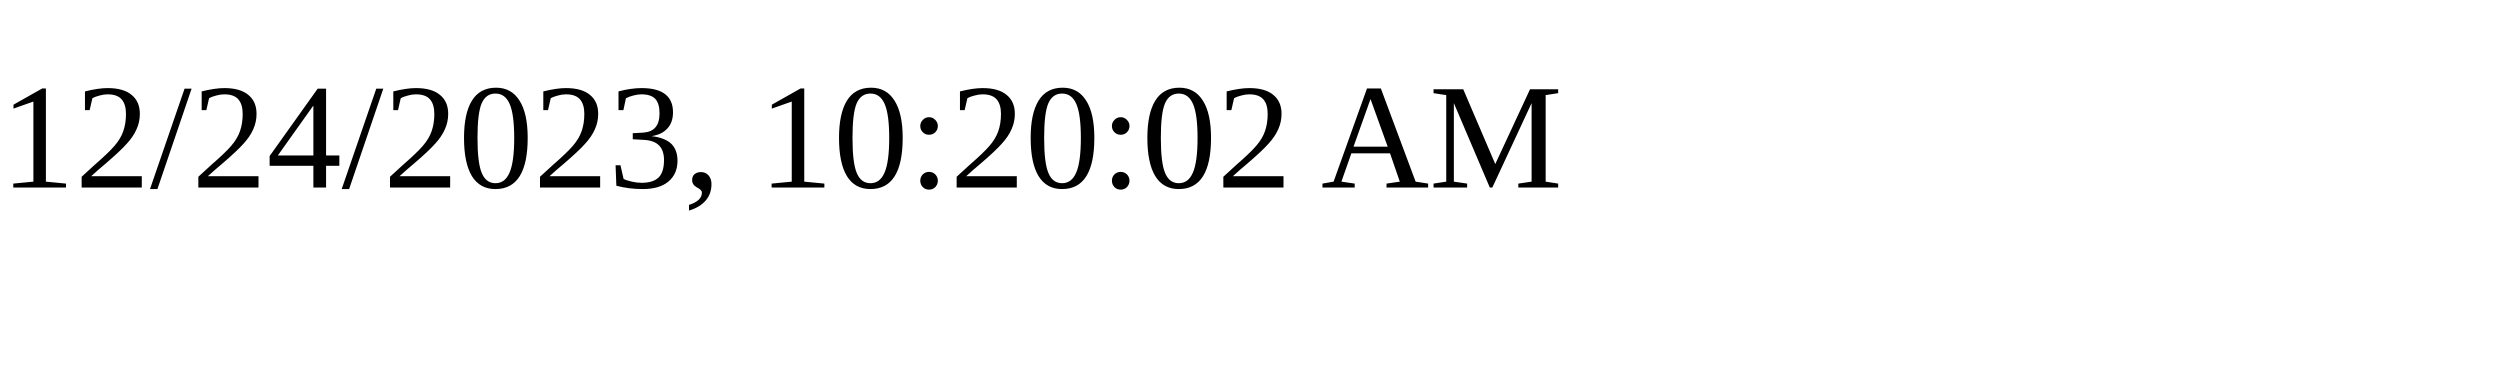
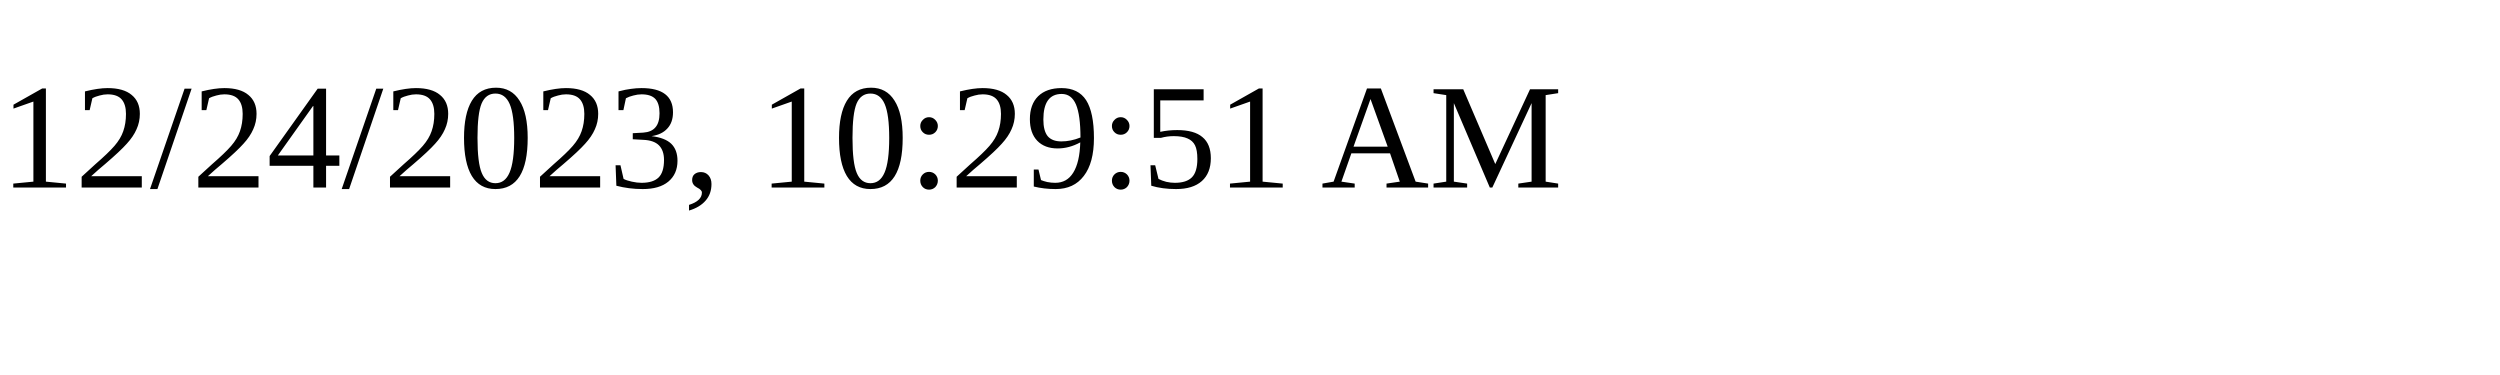
<svg xmlns="http://www.w3.org/2000/svg" height="30" width="200">
-   <text x="0" y="15">12/24/2023, 10:20:02 AM</text>
+   <text x="0" y="15">12/24/2023, 10:29:51 AM</text>
</svg>
